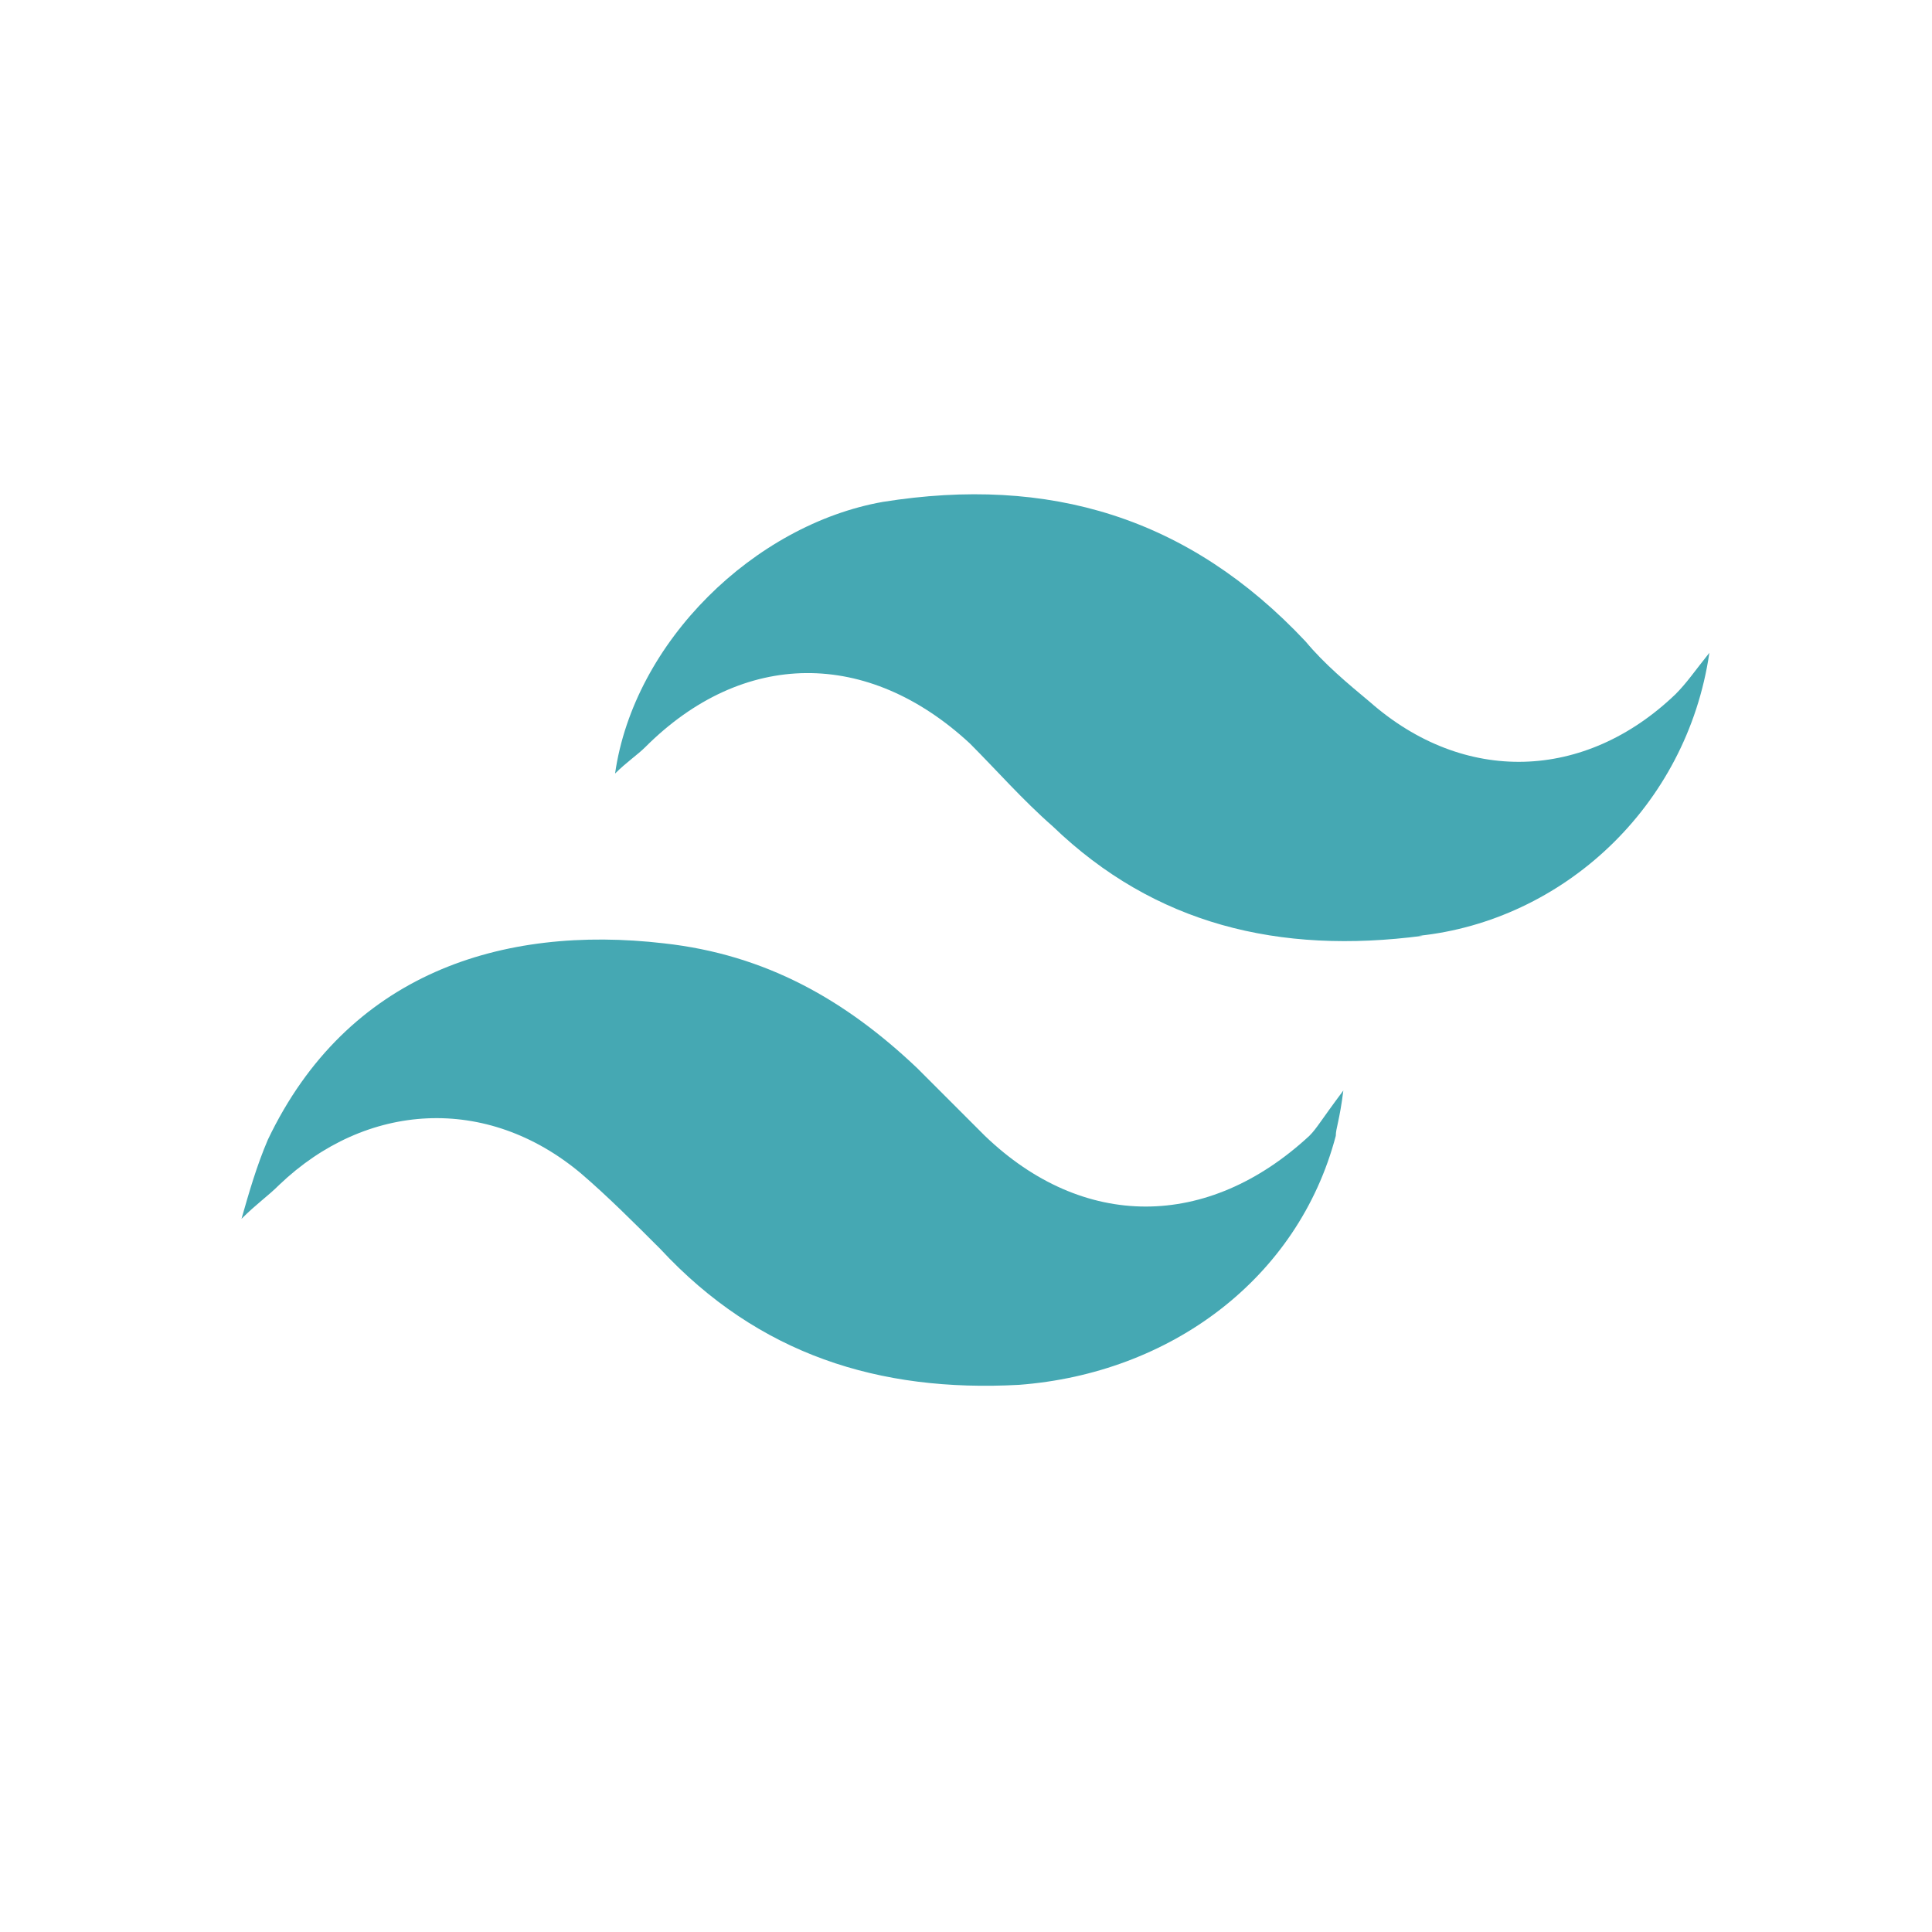
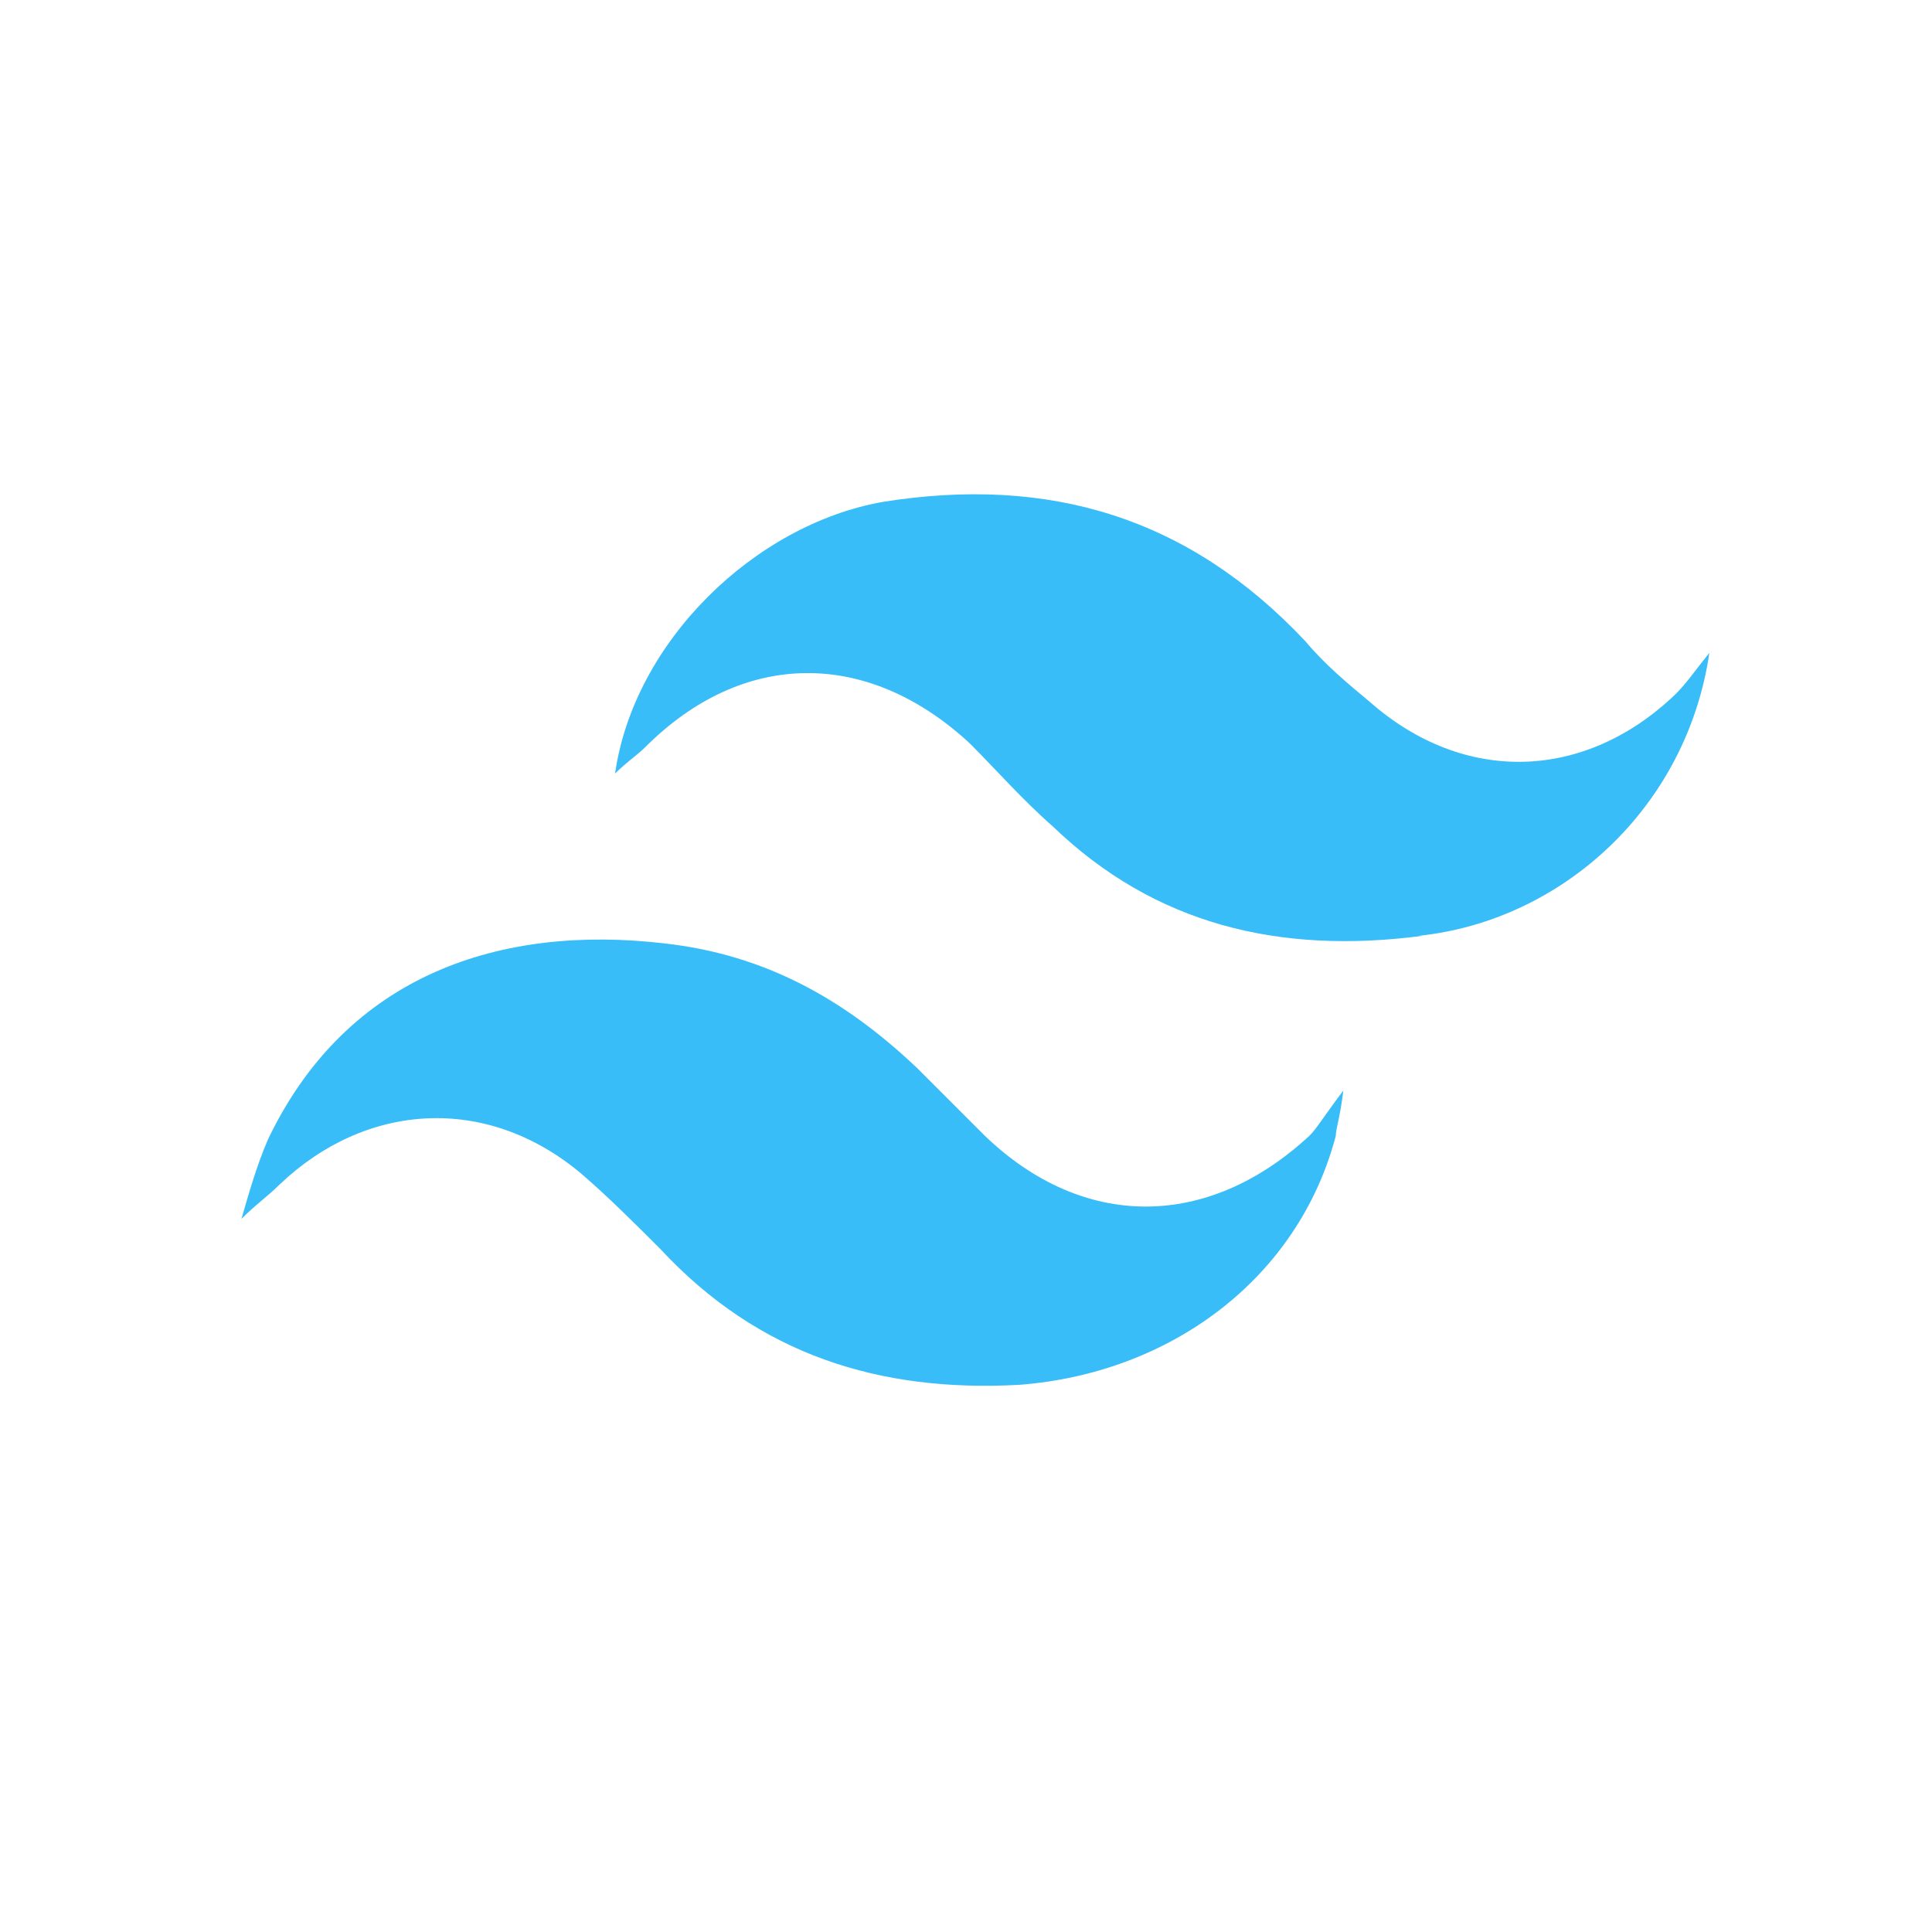
<svg xmlns="http://www.w3.org/2000/svg" aria-label="Tailwind CSS" role="img" viewBox="0 0 512 512">
  <path d="m0 0H512V512H0" fill="#fff" />
-   <path d="m377 248c-38 5-71-3-98-29-8-7-15-15-22-22-27-25-60-25-86 1-2 2-5 4-8 7 5-35 37-66 71-72 44-7 81 4 112 37 5 6 11 11 17 16 25 22 57 21 81-2 3-3 5-6 9-11-6 41-39 71-77 75zM71 302c21-44 62-57 105-52 27 3 48 15 67 33 6 6 12 12 18 18 26 25 59 25 86 0 2-2 3-4 9-12-1 8-2 10-2 12-10 38-44 63-84 66-37 2-69-8-95-36-7-7-14-14-21-20-25-21-57-19-80 3-3 3-6 5-10 9 2-7 4-14 7-21z" fill="#45A8B3" />
+   <path d="m377 248c-38 5-71-3-98-29-8-7-15-15-22-22-27-25-60-25-86 1-2 2-5 4-8 7 5-35 37-66 71-72 44-7 81 4 112 37 5 6 11 11 17 16 25 22 57 21 81-2 3-3 5-6 9-11-6 41-39 71-77 75zM71 302c21-44 62-57 105-52 27 3 48 15 67 33 6 6 12 12 18 18 26 25 59 25 86 0 2-2 3-4 9-12-1 8-2 10-2 12-10 38-44 63-84 66-37 2-69-8-95-36-7-7-14-14-21-20-25-21-57-19-80 3-3 3-6 5-10 9 2-7 4-14 7-21z" fill="#38bdf8" />
</svg>
